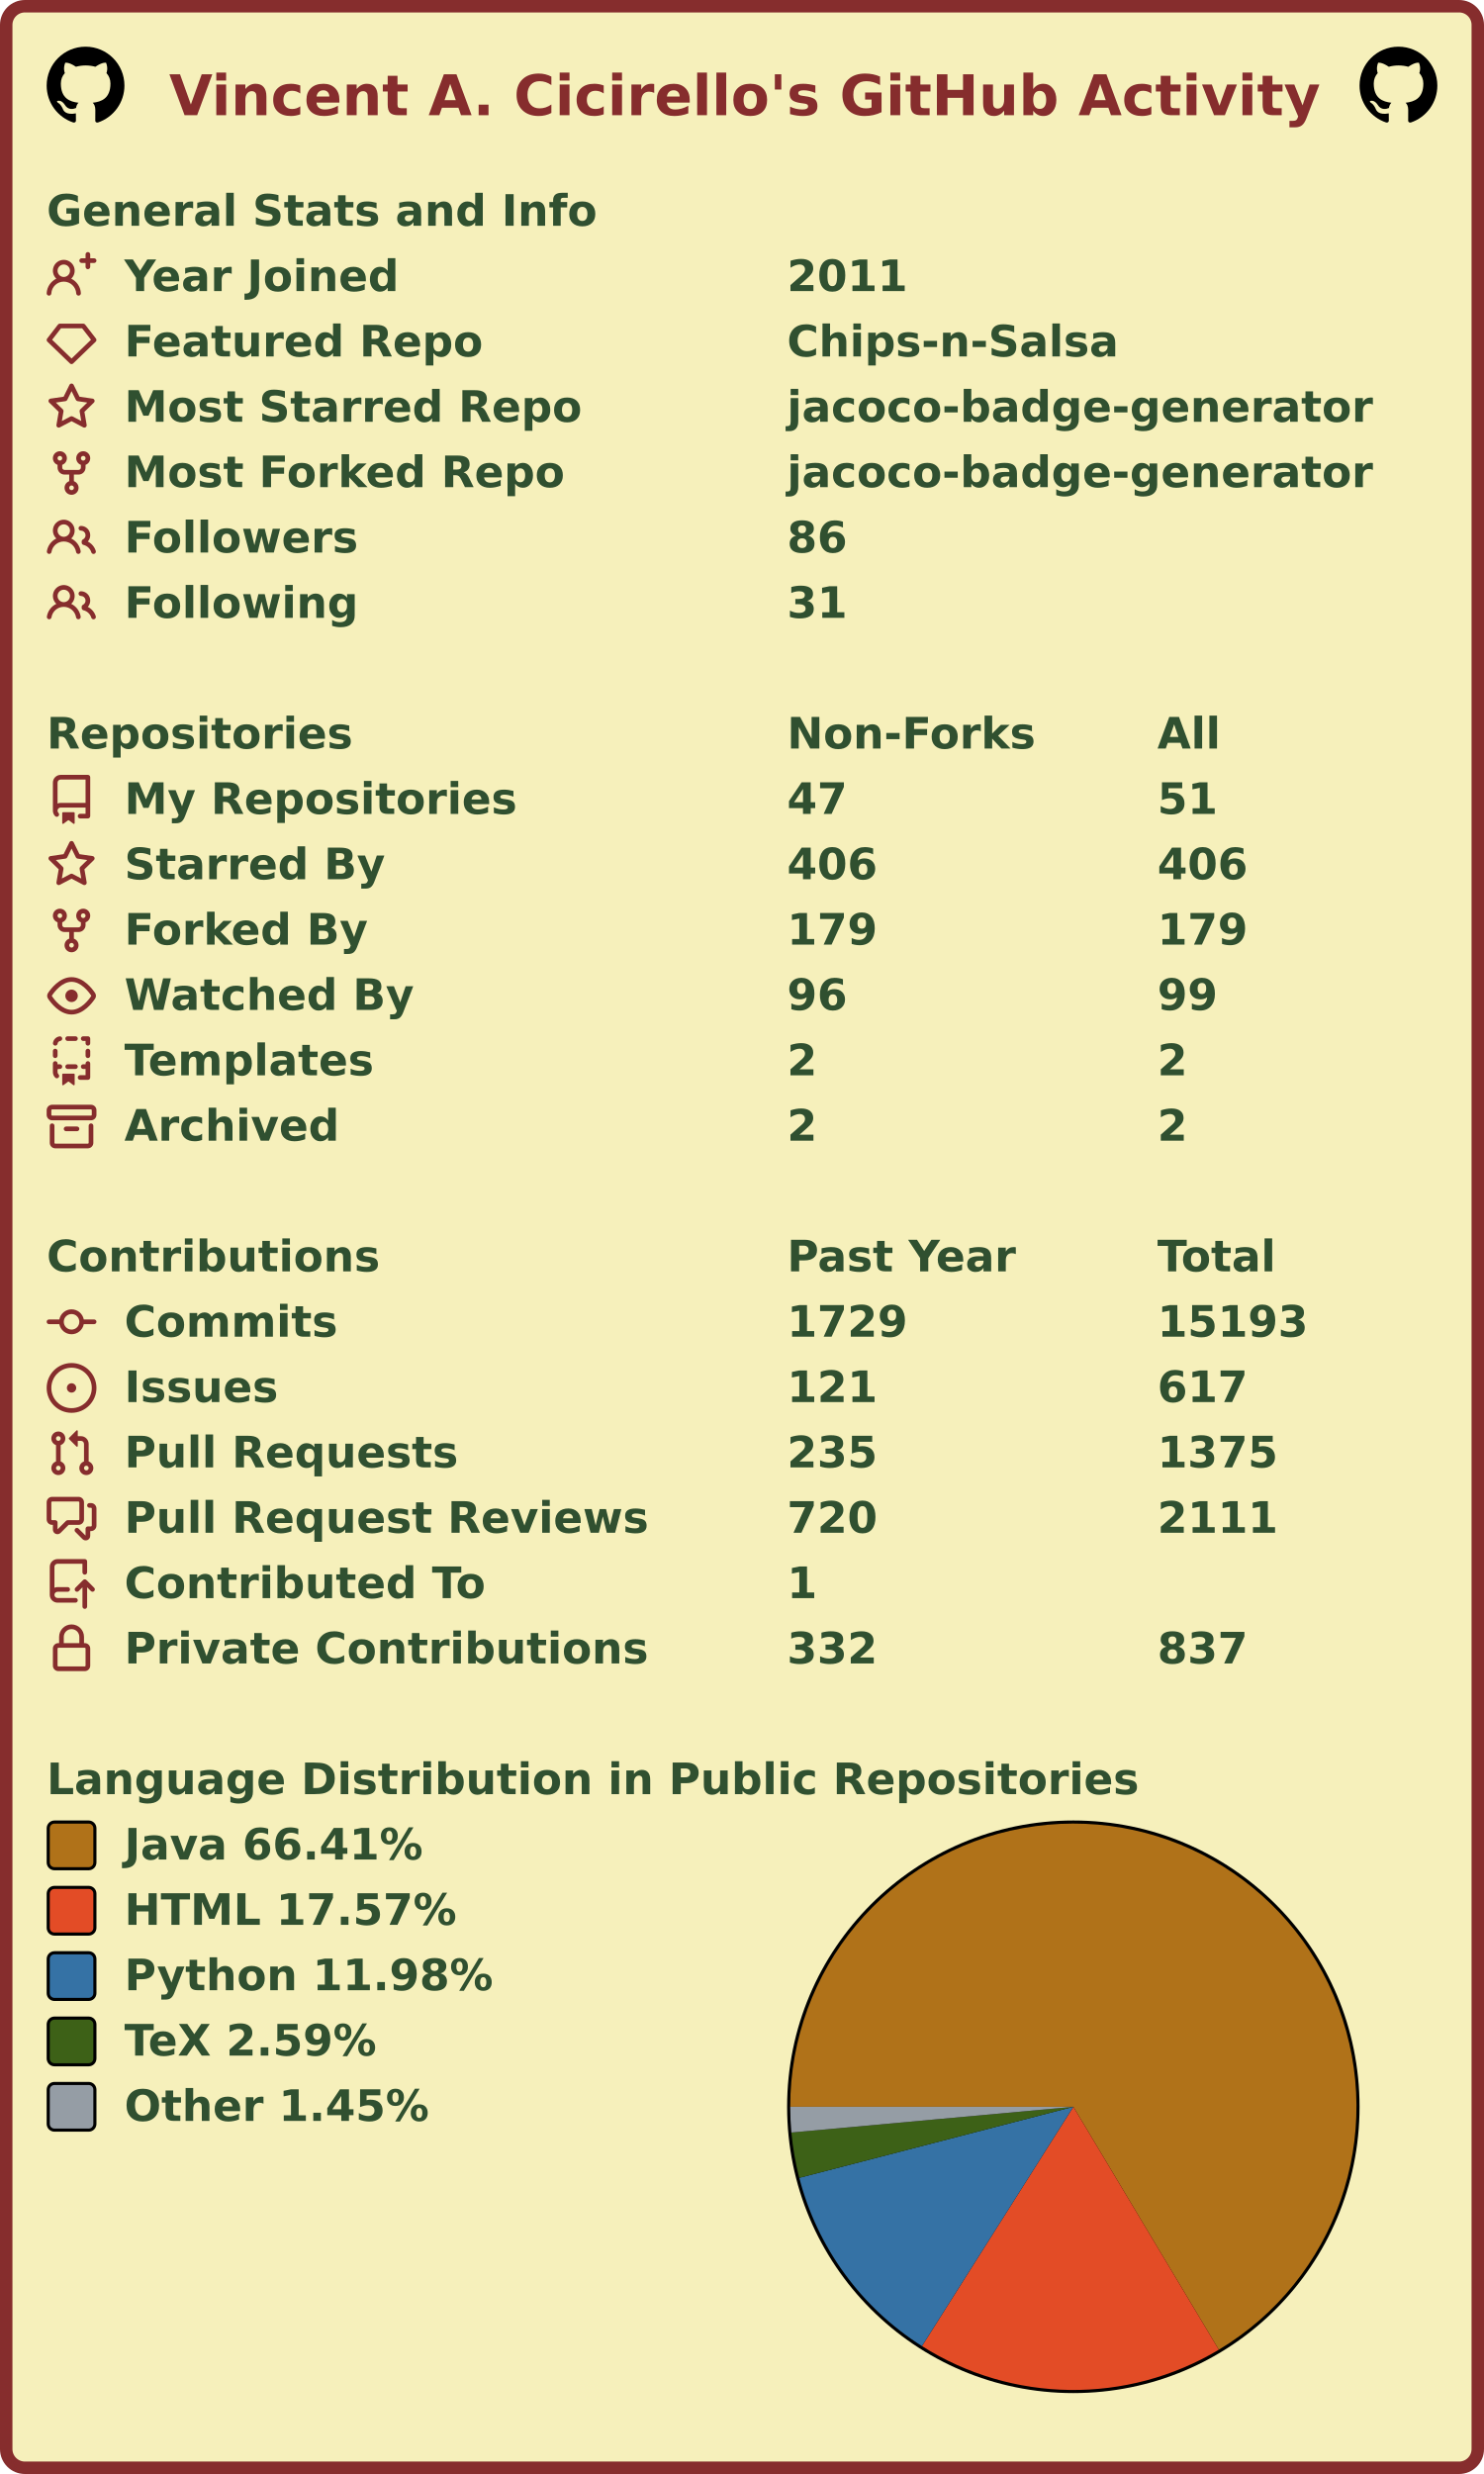
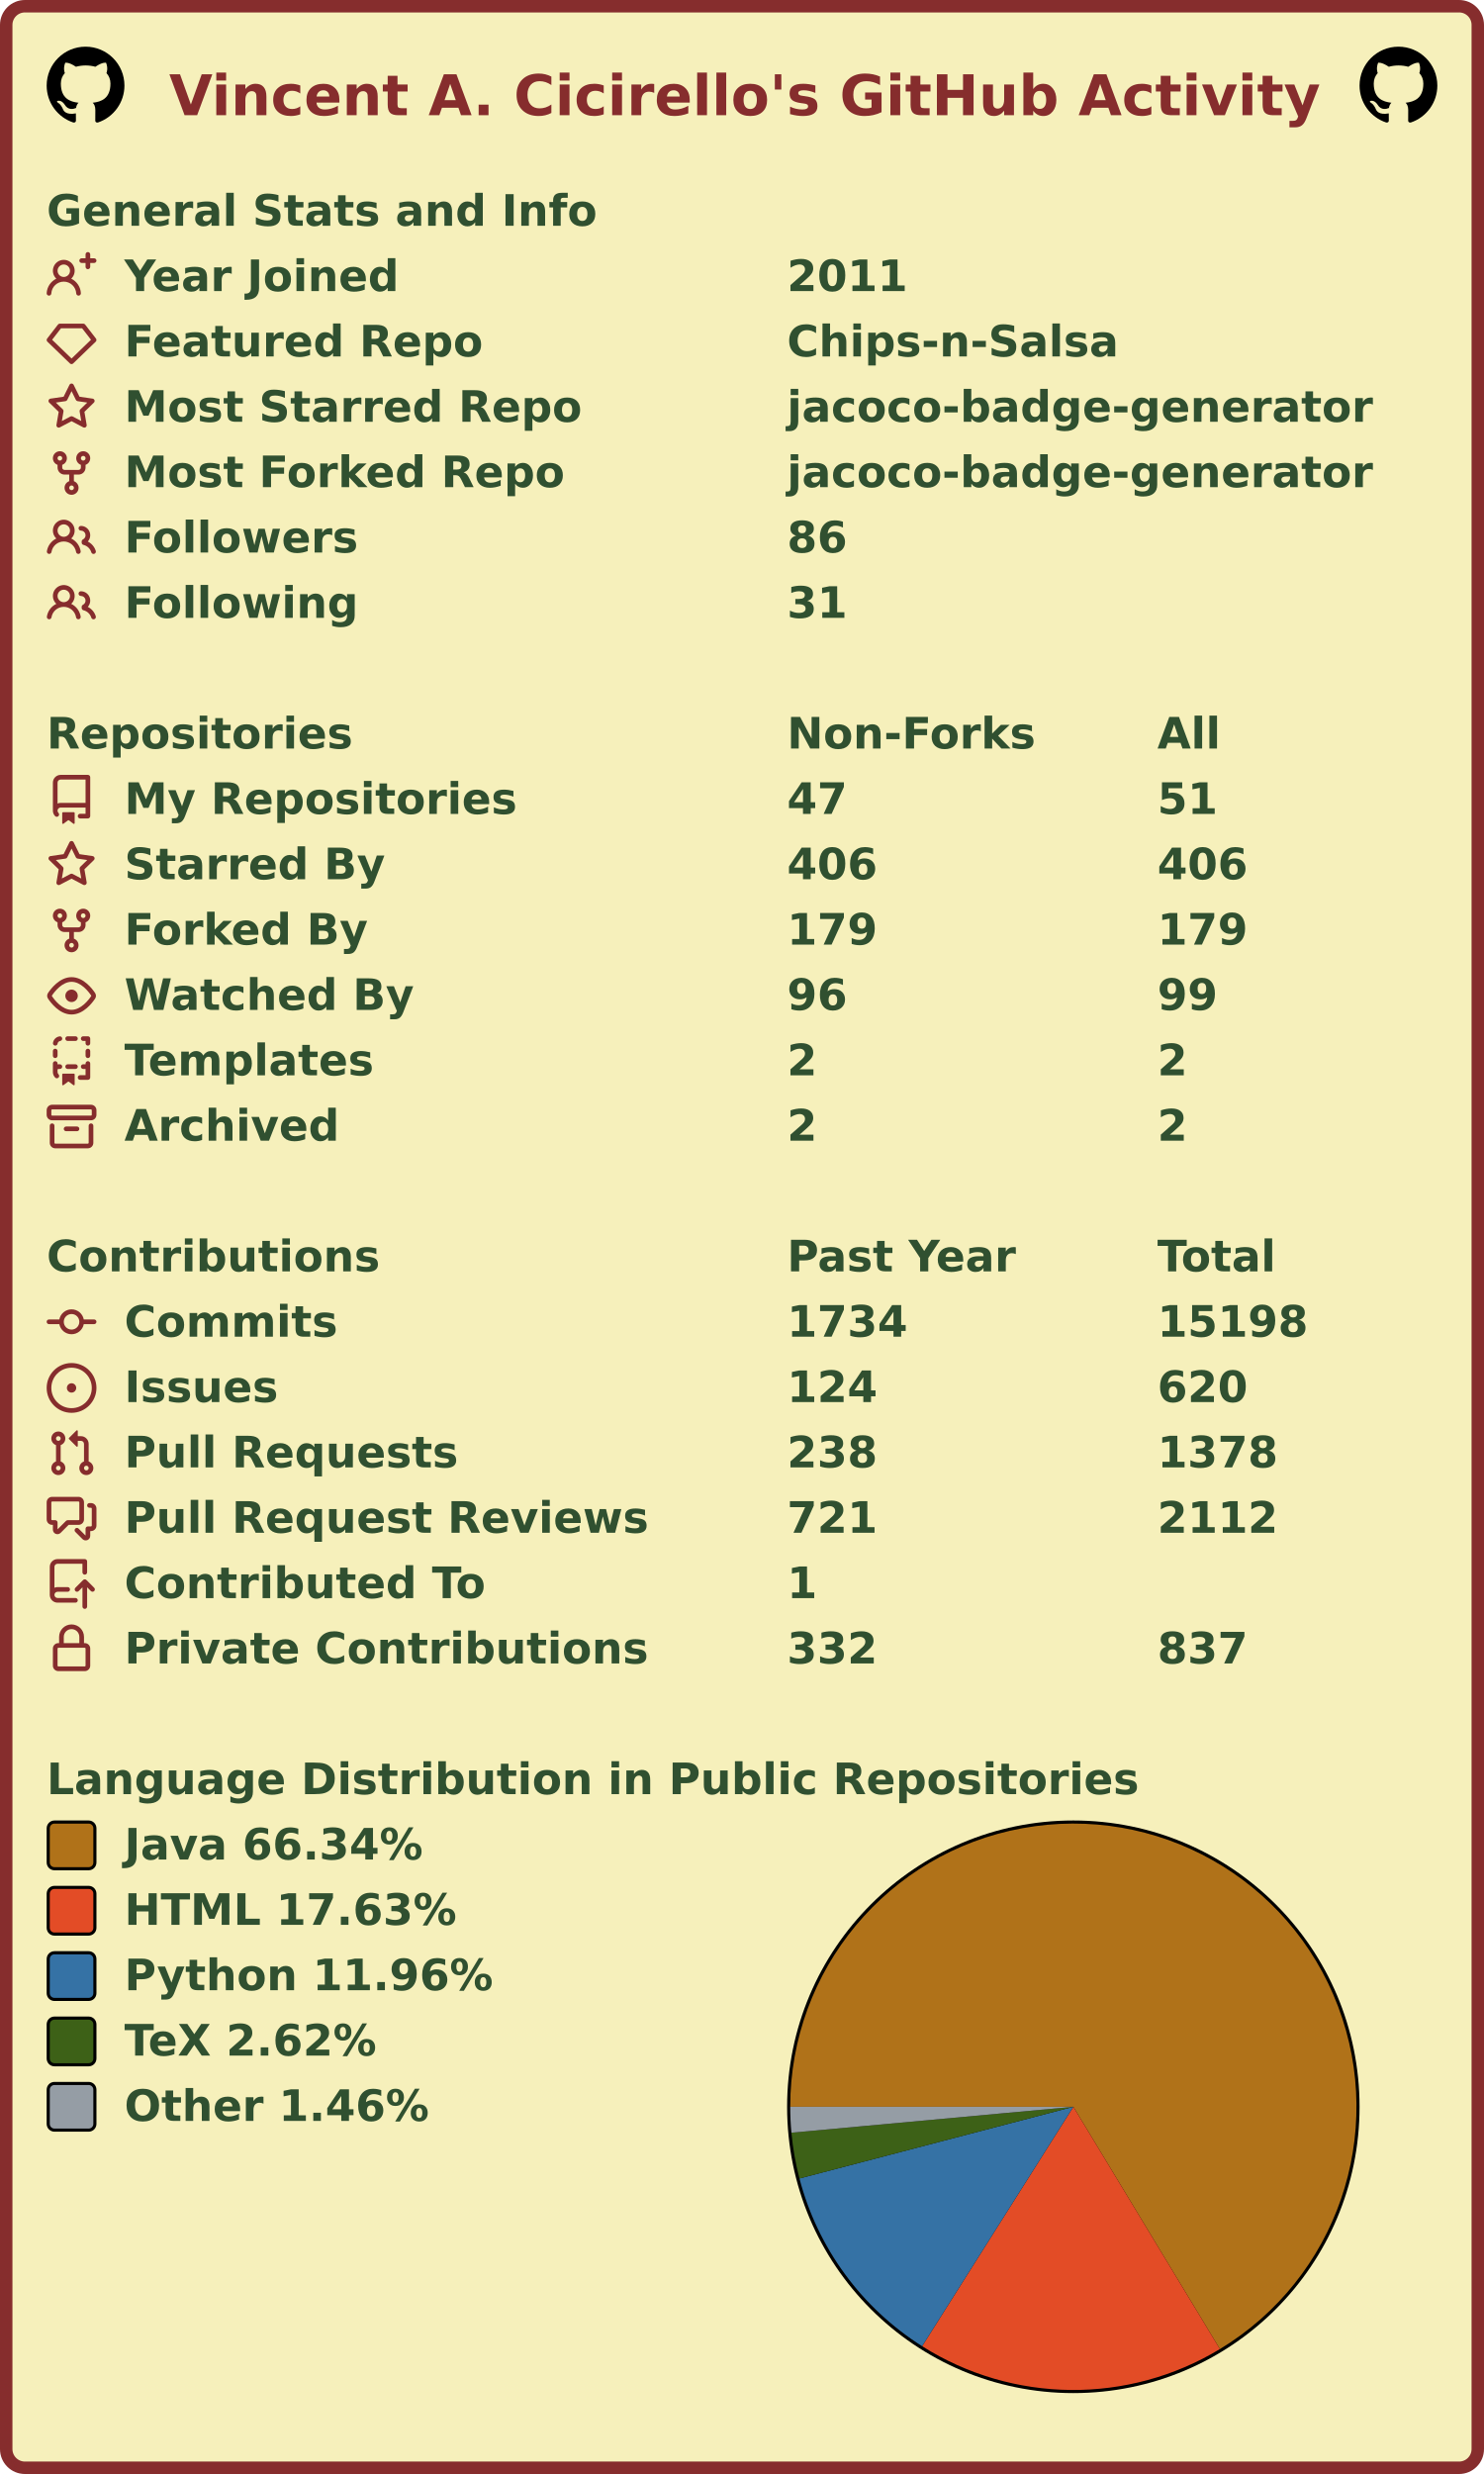
<svg xmlns="http://www.w3.org/2000/svg" width="477" height="795" viewBox="0 0 477 795" lang="en" xml:lang="en">
  <rect x="2" y="2" stroke-width="4" rx="6" width="473" height="791" stroke="#862d2d" fill="#f6f0bb" />
  <g font-weight="600" font-size="110pt" font-family="Verdana,Geneva,DejaVu Sans,sans-serif" text-rendering="geometricPrecision">
    <text x="442" y="301" lengthAdjust="spacingAndGlyphs" textLength="2985" transform="scale(0.123)" fill="#862d2d">Vincent A. Cicirello's GitHub Activity</text>
    <svg x="15" y="15" width="25" height="25" viewBox="0 0 16 16">
      <path fill="#000000" fill-rule="evenodd" d="M8 0C3.58 0 0 3.58 0 8c0 3.54 2.29 6.53 5.47 7.59.4.07.55-.17.55-.38 0-.19-.01-.82-.01-1.49-2.01.37-2.53-.49-2.69-.94-.09-.23-.48-.94-.82-1.13-.28-.15-.68-.52-.01-.53.63-.01 1.08.58 1.23.82.72 1.21 1.87.87 2.33.66.07-.52.28-.87.51-1.07-1.78-.2-3.64-.89-3.64-3.95 0-.87.31-1.59.82-2.15-.08-.2-.36-1.02.08-2.12 0 0 .67-.21 2.2.82.64-.18 1.32-.27 2-.27.68 0 1.36.09 2 .27 1.53-1.04 2.2-.82 2.2-.82.44 1.1.16 1.92.08 2.12.51.56.82 1.27.82 2.15 0 3.07-1.87 3.75-3.65 3.95.29.25.54.73.54 1.48 0 1.07-.01 1.93-.01 2.2 0 .21.15.46.55.38A8.013 8.013 0 0016 8c0-4.42-3.58-8-8-8z" />
    </svg>
    <svg x="437" y="15" width="25" height="25" viewBox="0 0 16 16">
      <path fill="#000000" fill-rule="evenodd" d="M8 0C3.58 0 0 3.58 0 8c0 3.54 2.29 6.53 5.47 7.59.4.07.55-.17.55-.38 0-.19-.01-.82-.01-1.49-2.01.37-2.53-.49-2.69-.94-.09-.23-.48-.94-.82-1.13-.28-.15-.68-.52-.01-.53.63-.01 1.08.58 1.23.82.72 1.21 1.87.87 2.33.66.07-.52.28-.87.51-1.07-1.78-.2-3.64-.89-3.64-3.95 0-.87.31-1.59.82-2.15-.08-.2-.36-1.02.08-2.12 0 0 .67-.21 2.2.82.64-.18 1.32-.27 2-.27.68 0 1.36.09 2 .27 1.53-1.04 2.2-.82 2.2-.82.44 1.1.16 1.92.08 2.12.51.56.82 1.27.82 2.15 0 3.07-1.87 3.75-3.65 3.95.29.25.54.73.54 1.48 0 1.07-.01 1.93-.01 2.2 0 .21.15.46.55.38A8.013 8.013 0 0016 8c0-4.42-3.58-8-8-8z" />
    </svg>
    <g transform="translate(0, 60)" fill="#305030">
      <g transform="translate(15, 0)">
        <g transform="scale(0.095)">
          <text x="0" y="132" textLength="1851" lengthAdjust="spacingAndGlyphs">General Stats and Info</text>
        </g>
      </g>
      <g transform="translate(15, 21)">
        <path fill="#862d2d" fill-rule="evenodd" d="M13.25 0a.75.75 0 01.75.75V2h1.25a.75.75 0 010 1.5H14v1.25a.75.75 0 01-1.5 0V3.5h-1.25a.75.75 0 010-1.5h1.25V.75a.75.75 0 01.75-.75zM5.5 4a2 2 0 100 4 2 2 0 000-4zm2.4 4.548a3.5 3.5 0 10-4.799 0 5.527 5.527 0 00-3.1 4.66.75.75 0 101.498.085A4.01 4.01 0 015.5 9.5a4.01 4.01 0 014.001 3.793.75.75 0 101.498-.086 5.527 5.527 0 00-3.1-4.659z" />
        <g transform="scale(0.095)">
          <text lengthAdjust="spacingAndGlyphs" textLength="932" x="263" y="132">Year Joined</text>
          <text lengthAdjust="spacingAndGlyphs" textLength="420" x="2505" y="132">2011</text>
        </g>
      </g>
      <g transform="translate(15, 42)">
        <path fill="#862d2d" fill-rule="evenodd" d="M3.637 2.291A.75.75 0 014.23 2h7.54a.75.75 0 01.593.291l3.48 4.5a.75.75 0 01-.072.999l-7.25 7a.75.75 0 01-1.042 0l-7.25-7a.75.75 0 01-.072-.999l3.48-4.5zM4.598 3.5L1.754 7.177 8 13.207l6.246-6.03L11.402 3.5H4.598z" />
        <g transform="scale(0.095)">
          <text lengthAdjust="spacingAndGlyphs" textLength="1215" x="263" y="132">Featured Repo</text>
          <text lengthAdjust="spacingAndGlyphs" textLength="1120" x="2505" y="132">Chips-n-Salsa</text>
        </g>
      </g>
      <g transform="translate(15, 63)">
        <path fill="#862d2d" fill-rule="evenodd" d="M8 .25a.75.75 0 01.673.418l1.882 3.815 4.21.612a.75.75 0 01.416 1.279l-3.046 2.97.719 4.192a.75.75 0 01-1.088.791L8 12.347l-3.766 1.98a.75.75 0 01-1.088-.79l.72-4.194L.818 6.374a.75.75 0 01.416-1.28l4.21-.611L7.327.668A.75.75 0 018 .25zm0 2.445L6.615 5.5a.75.75 0 01-.564.41l-3.097.45 2.24 2.184a.75.75 0 01.216.664l-.528 3.084 2.769-1.456a.75.75 0 01.698 0l2.77 1.456-.53-3.084a.75.75 0 01.216-.664l2.24-2.183-3.096-.45a.75.75 0 01-.564-.41L8 2.694v.001z" />
        <g transform="scale(0.095)">
          <text lengthAdjust="spacingAndGlyphs" textLength="1532" x="263" y="132">Most Starred Repo</text>
          <text lengthAdjust="spacingAndGlyphs" textLength="1986" x="2505" y="132">jacoco-badge-generator</text>
        </g>
      </g>
      <g transform="translate(15, 84)">
        <path fill="#862d2d" fill-rule="evenodd" d="M5 3.25a.75.75 0 11-1.5 0 .75.75 0 011.5 0zm0 2.122a2.25 2.25 0 10-1.5 0v.878A2.25 2.25 0 005.75 8.5h1.5v2.128a2.251 2.251 0 101.5 0V8.5h1.5a2.25 2.25 0 002.25-2.25v-.878a2.25 2.25 0 10-1.5 0v.878a.75.75 0 01-.75.75h-4.5A.75.75 0 015 6.25v-.878zm3.75 7.378a.75.75 0 11-1.5 0 .75.75 0 011.5 0zm3-8.75a.75.75 0 100-1.5.75.75 0 000 1.5z" />
        <g transform="scale(0.095)">
          <text lengthAdjust="spacingAndGlyphs" textLength="1485" x="263" y="132">Most Forked Repo</text>
          <text lengthAdjust="spacingAndGlyphs" textLength="1986" x="2505" y="132">jacoco-badge-generator</text>
        </g>
      </g>
      <g transform="translate(15, 105)">
        <path fill="#862d2d" fill-rule="evenodd" d="M5.5 3.5a2 2 0 100 4 2 2 0 000-4zM2 5.5a3.5 3.5 0 115.898 2.549 5.507 5.507 0 013.034 4.084.75.75 0 11-1.482.235 4.001 4.001 0 00-7.9 0 .75.75 0 01-1.482-.236A5.507 5.507 0 013.102 8.05 3.49 3.49 0 012 5.5zM11 4a.75.75 0 100 1.5 1.5 1.5 0 01.666 2.844.75.75 0 00-.416.672v.352a.75.75 0 00.574.73c1.2.289 2.162 1.2 2.522 2.372a.75.75 0 101.434-.44 5.01 5.01 0 00-2.56-3.012A3 3 0 0011 4z" />
        <g transform="scale(0.095)">
          <text lengthAdjust="spacingAndGlyphs" textLength="778" x="263" y="132">Followers</text>
          <text lengthAdjust="spacingAndGlyphs" textLength="210" x="2505" y="132">86</text>
        </g>
      </g>
      <g transform="translate(15, 126)">
        <path fill="#862d2d" fill-rule="evenodd" d="M5.5 3.5a2 2 0 100 4 2 2 0 000-4zM2 5.5a3.5 3.5 0 115.898 2.549 5.507 5.507 0 013.034 4.084.75.75 0 11-1.482.235 4.001 4.001 0 00-7.9 0 .75.75 0 01-1.482-.236A5.507 5.507 0 013.102 8.05 3.49 3.49 0 012 5.5zM11 4a.75.75 0 100 1.5 1.5 1.5 0 01.666 2.844.75.75 0 00-.416.672v.352a.75.75 0 00.574.73c1.2.289 2.162 1.2 2.522 2.372a.75.75 0 101.434-.44 5.01 5.01 0 00-2.56-3.012A3 3 0 0011 4z" />
        <g transform="scale(0.095)">
          <text lengthAdjust="spacingAndGlyphs" textLength="780" x="263" y="132">Following</text>
          <text lengthAdjust="spacingAndGlyphs" textLength="210" x="2505" y="132">31</text>
        </g>
      </g>
    </g>
    <g transform="translate(0, 228)" fill="#305030">
      <g transform="translate(15, 0)">
        <g transform="scale(0.095)">
          <text x="0" y="132" textLength="1020" lengthAdjust="spacingAndGlyphs">Repositories</text>
          <text x="2505" y="132" textLength="832" lengthAdjust="spacingAndGlyphs">Non-Forks</text>
          <text x="3758" y="132" textLength="206" lengthAdjust="spacingAndGlyphs">All</text>
        </g>
      </g>
      <g transform="translate(15, 21)">
        <path fill="#862d2d" fill-rule="evenodd" d="M2 2.5A2.5 2.5 0 014.5 0h8.75a.75.75 0 01.75.75v12.5a.75.75 0 01-.75.75h-2.5a.75.75 0 110-1.5h1.75v-2h-8a1 1 0 00-.714 1.7.75.75 0 01-1.072 1.05A2.495 2.495 0 012 11.5v-9zm10.5-1V9h-8c-.356 0-.694.074-1 .208V2.5a1 1 0 011-1h8zM5 12.25v3.25a.25.25 0 00.4.2l1.45-1.087a.25.25 0 01.3 0L8.6 15.7a.25.25 0 00.4-.2v-3.25a.25.25 0 00-.25-.25h-3.5a.25.25 0 00-.25.25z" />
        <g transform="scale(0.095)">
          <text lengthAdjust="spacingAndGlyphs" textLength="1312" x="263" y="132">My Repositories</text>
          <text lengthAdjust="spacingAndGlyphs" textLength="210" x="2505" y="132">47</text>
          <text lengthAdjust="spacingAndGlyphs" textLength="210" x="3758" y="132">51</text>
        </g>
      </g>
      <g transform="translate(15, 42)">
        <path fill="#862d2d" fill-rule="evenodd" d="M8 .25a.75.75 0 01.673.418l1.882 3.815 4.21.612a.75.75 0 01.416 1.279l-3.046 2.97.719 4.192a.75.75 0 01-1.088.791L8 12.347l-3.766 1.98a.75.75 0 01-1.088-.79l.72-4.194L.818 6.374a.75.75 0 01.416-1.28l4.21-.611L7.327.668A.75.75 0 018 .25zm0 2.445L6.615 5.5a.75.75 0 01-.564.41l-3.097.45 2.24 2.184a.75.75 0 01.216.664l-.528 3.084 2.769-1.456a.75.75 0 01.698 0l2.77 1.456-.53-3.084a.75.75 0 01.216-.664l2.24-2.183-3.096-.45a.75.75 0 01-.564-.41L8 2.694v.001z" />
        <g transform="scale(0.095)">
          <text lengthAdjust="spacingAndGlyphs" textLength="874" x="263" y="132">Starred By</text>
          <text lengthAdjust="spacingAndGlyphs" textLength="315" x="2505" y="132">406</text>
          <text lengthAdjust="spacingAndGlyphs" textLength="315" x="3758" y="132">406</text>
        </g>
      </g>
      <g transform="translate(15, 63)">
        <path fill="#862d2d" fill-rule="evenodd" d="M5 3.25a.75.75 0 11-1.5 0 .75.75 0 011.5 0zm0 2.122a2.25 2.25 0 10-1.5 0v.878A2.25 2.25 0 005.75 8.5h1.5v2.128a2.251 2.251 0 101.5 0V8.5h1.5a2.25 2.25 0 002.25-2.25v-.878a2.25 2.25 0 10-1.5 0v.878a.75.75 0 01-.75.75h-4.5A.75.75 0 015 6.25v-.878zm3.75 7.378a.75.75 0 11-1.5 0 .75.75 0 011.5 0zm3-8.75a.75.75 0 100-1.5.75.75 0 000 1.5z" />
        <g transform="scale(0.095)">
          <text lengthAdjust="spacingAndGlyphs" textLength="828" x="263" y="132">Forked By</text>
          <text lengthAdjust="spacingAndGlyphs" textLength="315" x="2505" y="132">179</text>
          <text lengthAdjust="spacingAndGlyphs" textLength="315" x="3758" y="132">179</text>
        </g>
      </g>
      <g transform="translate(15, 84)">
        <path fill="#862d2d" fill-rule="evenodd" d="M1.679 7.932c.412-.621 1.242-1.75 2.366-2.717C5.175 4.242 6.527 3.5 8 3.5c1.473 0 2.824.742 3.955 1.715 1.124.967 1.954 2.096 2.366 2.717a.119.119 0 010 .136c-.412.621-1.242 1.75-2.366 2.717C10.825 11.758 9.473 12.5 8 12.5c-1.473 0-2.824-.742-3.955-1.715C2.92 9.818 2.09 8.69 1.679 8.068a.119.119 0 010-.136zM8 2c-1.981 0-3.67.992-4.933 2.078C1.797 5.169.88 6.423.43 7.1a1.619 1.619 0 000 1.798c.45.678 1.367 1.932 2.637 3.024C4.329 13.008 6.019 14 8 14c1.981 0 3.67-.992 4.933-2.078 1.27-1.091 2.187-2.345 2.637-3.023a1.619 1.619 0 000-1.798c-.45-.678-1.367-1.932-2.637-3.023C11.671 2.992 9.981 2 8 2zm0 8a2 2 0 100-4 2 2 0 000 4z" />
        <g transform="scale(0.095)">
          <text lengthAdjust="spacingAndGlyphs" textLength="993" x="263" y="132">Watched By</text>
          <text lengthAdjust="spacingAndGlyphs" textLength="210" x="2505" y="132">96</text>
          <text lengthAdjust="spacingAndGlyphs" textLength="210" x="3758" y="132">99</text>
        </g>
      </g>
      <g transform="translate(15, 105)">
        <path fill="#862d2d" fill-rule="evenodd" d="M6 .75A.75.75 0 016.75 0h2.5a.75.75 0 010 1.5h-2.5A.75.75 0 016 .75zm5 0a.75.75 0 01.75-.75h1.5a.75.75 0 01.75.75v1.5a.75.75 0 01-1.5 0V1.5h-.75A.75.75 0 0111 .75zM4.992.662a.75.75 0 01-.636.848c-.436.063-.783.41-.846.846a.75.75 0 01-1.485-.212A2.501 2.501 0 014.144.025a.75.75 0 01.848.637zM2.75 4a.75.75 0 01.75.75v1.5a.75.75 0 01-1.5 0v-1.5A.75.75 0 012.75 4zm10.5 0a.75.75 0 01.75.75v1.5a.75.75 0 01-1.5 0v-1.5a.75.75 0 01.75-.75zM2.75 8a.75.75 0 01.75.75v.268A1.72 1.72 0 013.75 9h.5a.75.75 0 010 1.5h-.5a.25.25 0 00-.25.25v.75c0 .28.114.532.3.714a.75.75 0 01-1.05 1.072A2.495 2.495 0 012 11.5V8.75A.75.75 0 012.75 8zm10.5 0a.75.75 0 01.75.75v4.5a.75.75 0 01-.75.75h-2.5a.75.75 0 010-1.5h1.75v-2h-.75a.75.75 0 010-1.5h.75v-.25a.75.75 0 01.75-.75zM6 9.75A.75.75 0 016.75 9h2.5a.75.75 0 010 1.5h-2.5A.75.75 0 016 9.75zm-1 2.5v3.25a.25.25 0 00.4.2l1.45-1.087a.25.25 0 01.3 0L8.6 15.7a.25.25 0 00.4-.2v-3.25a.25.25 0 00-.25-.25h-3.5a.25.25 0 00-.25.25z" />
        <g transform="scale(0.095)">
          <text lengthAdjust="spacingAndGlyphs" textLength="868" x="263" y="132">Templates</text>
          <text lengthAdjust="spacingAndGlyphs" textLength="105" x="2505" y="132">2</text>
          <text lengthAdjust="spacingAndGlyphs" textLength="105" x="3758" y="132">2</text>
        </g>
      </g>
      <g transform="translate(15, 126)">
        <path fill="#862d2d" fill-rule="evenodd" d="M1.75 2.5a.25.25 0 00-.25.25v1.5c0 .138.112.25.25.25h12.5a.25.25 0 00.25-.25v-1.5a.25.25 0 00-.25-.25H1.75zM0 2.75C0 1.784.784 1 1.75 1h12.5c.966 0 1.75.784 1.75 1.75v1.5A1.75 1.75 0 0114.25 6H1.75A1.75 1.75 0 010 4.25v-1.5zM1.75 7a.75.75 0 01.75.75v5.5c0 .138.112.25.25.25h10.5a.25.25 0 00.25-.25v-5.5a.75.75 0 111.5 0v5.5A1.75 1.75 0 0113.25 15H2.75A1.75 1.75 0 011 13.25v-5.5A.75.75 0 011.75 7zm4.5 1a.75.75 0 000 1.5h3.5a.75.75 0 100-1.5h-3.5z" />
        <g transform="scale(0.095)">
          <text lengthAdjust="spacingAndGlyphs" textLength="726" x="263" y="132">Archived</text>
          <text lengthAdjust="spacingAndGlyphs" textLength="105" x="2505" y="132">2</text>
          <text lengthAdjust="spacingAndGlyphs" textLength="105" x="3758" y="132">2</text>
        </g>
      </g>
    </g>
    <g transform="translate(0, 396)" fill="#305030">
      <g transform="translate(15, 0)">
        <g transform="scale(0.095)">
          <text x="0" y="132" textLength="1112" lengthAdjust="spacingAndGlyphs">Contributions</text>
          <text x="2505" y="132" textLength="774" lengthAdjust="spacingAndGlyphs">Past Year</text>
          <text x="3758" y="132" textLength="414" lengthAdjust="spacingAndGlyphs">Total</text>
        </g>
      </g>
      <g transform="translate(15, 21)">
        <path fill="#862d2d" fill-rule="evenodd" d="M10.5 7.75a2.5 2.5 0 11-5 0 2.5 2.5 0 015 0zm1.43.75a4.002 4.002 0 01-7.86 0H.75a.75.75 0 110-1.5h3.32a4.001 4.001 0 017.86 0h3.32a.75.75 0 110 1.5h-3.32z" />
        <g transform="scale(0.095)">
          <text lengthAdjust="spacingAndGlyphs" textLength="734" x="263" y="132">Commits</text>
-           <text lengthAdjust="spacingAndGlyphs" textLength="420" x="2505" y="132">1729</text>
-           <text lengthAdjust="spacingAndGlyphs" textLength="525" x="3758" y="132">15193</text>
+           <text lengthAdjust="spacingAndGlyphs" textLength="420" x="2505" y="132">1734</text>
+           <text lengthAdjust="spacingAndGlyphs" textLength="525" x="3758" y="132">15198</text>
        </g>
      </g>
      <g transform="translate(15, 42)">
        <path fill="#862d2d" d="M8 9.5a1.5 1.5 0 100-3 1.5 1.5 0 000 3z" />
        <path fill="#862d2d" fill-rule="evenodd" d="M8 0a8 8 0 100 16A8 8 0 008 0zM1.5 8a6.5 6.5 0 1113 0 6.5 6.5 0 01-13 0z" />
        <g transform="scale(0.095)">
          <text lengthAdjust="spacingAndGlyphs" textLength="512" x="263" y="132">Issues</text>
-           <text lengthAdjust="spacingAndGlyphs" textLength="315" x="2505" y="132">121</text>
-           <text lengthAdjust="spacingAndGlyphs" textLength="315" x="3758" y="132">617</text>
+           <text lengthAdjust="spacingAndGlyphs" textLength="315" x="2505" y="132">124</text>
+           <text lengthAdjust="spacingAndGlyphs" textLength="315" x="3758" y="132">620</text>
        </g>
      </g>
      <g transform="translate(15, 63)">
        <path fill="#862d2d" fill-rule="evenodd" d="M7.177 3.073L9.573.677A.25.25 0 0110 .854v4.792a.25.25 0 01-.427.177L7.177 3.427a.25.25 0 010-.354zM3.75 2.5a.75.75 0 100 1.5.75.75 0 000-1.5zm-2.25.75a2.25 2.25 0 113 2.122v5.256a2.251 2.251 0 11-1.5 0V5.372A2.25 2.25 0 011.5 3.25zM11 2.5h-1V4h1a1 1 0 011 1v5.628a2.251 2.251 0 101.5 0V5A2.5 2.5 0 0011 2.5zm1 10.25a.75.75 0 111.5 0 .75.75 0 01-1.5 0zM3.75 12a.75.75 0 100 1.5.75.75 0 000-1.5z" />
        <g transform="scale(0.095)">
          <text lengthAdjust="spacingAndGlyphs" textLength="1113" x="263" y="132">Pull Requests</text>
-           <text lengthAdjust="spacingAndGlyphs" textLength="315" x="2505" y="132">235</text>
-           <text lengthAdjust="spacingAndGlyphs" textLength="420" x="3758" y="132">1375</text>
+           <text lengthAdjust="spacingAndGlyphs" textLength="315" x="2505" y="132">238</text>
+           <text lengthAdjust="spacingAndGlyphs" textLength="420" x="3758" y="132">1378</text>
        </g>
      </g>
      <g transform="translate(15, 84)">
        <path fill="#862d2d" fill-rule="evenodd" d="M1.5 2.75a.25.25 0 01.25-.25h8.5a.25.25 0 01.25.25v5.5a.25.25 0 01-.25.25h-3.5a.75.75 0 00-.53.22L3.5 11.44V9.25a.75.75 0 00-.75-.75h-1a.25.25 0 01-.25-.25v-5.5zM1.75 1A1.75 1.75 0 000 2.75v5.5C0 9.216.784 10 1.75 10H2v1.543a1.457 1.457 0 002.487 1.03L7.061 10h3.189A1.75 1.75 0 0012 8.25v-5.5A1.75 1.75 0 0010.25 1h-8.5zM14.5 4.75a.25.25 0 00-.25-.25h-.5a.75.75 0 110-1.5h.5c.966 0 1.75.784 1.75 1.75v5.5A1.75 1.75 0 0114.25 12H14v1.543a1.457 1.457 0 01-2.487 1.03L9.22 12.28a.75.75 0 111.06-1.06l2.22 2.22v-2.19a.75.75 0 01.75-.75h1a.25.25 0 00.25-.25v-5.5z" />
        <g transform="scale(0.095)">
          <text lengthAdjust="spacingAndGlyphs" textLength="1762" x="263" y="132">Pull Request Reviews</text>
-           <text lengthAdjust="spacingAndGlyphs" textLength="315" x="2505" y="132">720</text>
-           <text lengthAdjust="spacingAndGlyphs" textLength="420" x="3758" y="132">2111</text>
+           <text lengthAdjust="spacingAndGlyphs" textLength="315" x="2505" y="132">721</text>
+           <text lengthAdjust="spacingAndGlyphs" textLength="420" x="3758" y="132">2112</text>
        </g>
      </g>
      <g transform="translate(15, 105)">
        <path fill="#862d2d" fill-rule="evenodd" d="M1 2.5A2.5 2.5 0 013.5 0h8.75a.75.75 0 01.75.75v3.5a.75.75 0 01-1.5 0V1.5h-8a1 1 0 00-1 1v6.708A2.492 2.492 0 013.5 9h3.25a.75.75 0 010 1.5H3.5a1 1 0 100 2h5.75a.75.75 0 010 1.5H3.5A2.5 2.5 0 011 11.5v-9zm13.23 7.79a.75.75 0 001.06-1.06l-2.505-2.505a.75.75 0 00-1.06 0L9.22 9.229a.75.75 0 001.06 1.061l1.225-1.224v6.184a.75.75 0 001.5 0V9.066l1.224 1.224z" />
        <g transform="scale(0.095)">
          <text lengthAdjust="spacingAndGlyphs" textLength="1234" x="263" y="132">Contributed To</text>
          <text lengthAdjust="spacingAndGlyphs" textLength="105" x="2505" y="132">1</text>
        </g>
      </g>
      <g transform="translate(15, 126)">
        <path fill="#862d2d" fill-rule="evenodd" d="M4 4v2h-.25A1.75 1.75 0 002 7.75v5.5c0 .966.784 1.75 1.75 1.75h8.5A1.75 1.75 0 0014 13.25v-5.5A1.75 1.75 0 0012.25 6H12V4a4 4 0 10-8 0zm6.5 2V4a2.5 2.5 0 00-5 0v2h5zM12 7.5h.25a.25.25 0 01.25.25v5.5a.25.25 0 01-.25.25h-8.5a.25.25 0 01-.25-.25v-5.5a.25.25 0 01.25-.25H12z" />
        <g transform="scale(0.095)">
          <text lengthAdjust="spacingAndGlyphs" textLength="1742" x="263" y="132">Private Contributions</text>
          <text lengthAdjust="spacingAndGlyphs" textLength="315" x="2505" y="132">332</text>
          <text lengthAdjust="spacingAndGlyphs" textLength="315" x="3758" y="132">837</text>
        </g>
      </g>
    </g>
    <g transform="translate(0, 564)" fill="#305030">
      <g transform="translate(15, 0)">
        <g transform="scale(0.095)">
          <text x="0" y="132" textLength="3652" lengthAdjust="spacingAndGlyphs">Language Distribution in Public Repositories</text>
        </g>
      </g>
      <g transform="translate(253, 21)">
        <circle cx="92" cy="92" r="92" fill="#000000" />
      </g>
      <g transform="translate(254, 22)">
        <g>
-           <path fill-rule="evenodd" fill="#b07219" d="M 0.0,91 A 91 91 0 1 1 137.764 169.065 L 91,91 Z" />
-           <path fill-rule="evenodd" fill="#e34c26" d="M 137.764,169.065 A 91 91 0 0 1 42.34 167.897 L 91,91 Z" />
-           <path fill-rule="evenodd" fill="#3572A5" d="M 42.34,167.897 A 91 91 0 0 1 2.911 113.832 L 91,91 Z" />
-           <path fill-rule="evenodd" fill="#3D6117" d="M 2.911,113.832 A 91 91 0 0 1 0.376 99.266 L 91,91 Z" />
-           <path fill-rule="evenodd" fill="#959da5" d="M 0.376,99.266 A 91 91 0 0 1 0.0 91 L 91,91 Z" />
+           <path fill-rule="evenodd" fill="#b07219" d="M 0.0,91 A 91 91 0 1 1 138.114 168.854 L 91,91 Z" />
+           <path fill-rule="evenodd" fill="#e34c26" d="M 138.114,168.854 A 91 91 0 0 1 42.391 167.929 L 91,91 Z" />
+           <path fill-rule="evenodd" fill="#3572A5" d="M 42.391,167.929 A 91 91 0 0 1 2.965 114.042 L 91,91 Z" />
+           <path fill-rule="evenodd" fill="#3D6117" d="M 2.965,114.042 A 91 91 0 0 1 0.382 99.324 L 91,91 Z" />
+           <path fill-rule="evenodd" fill="#959da5" d="M 0.382,99.324 A 91 91 0 0 1 0.0 91 L 91,91 Z" />
          <animateTransform attributeName="transform" attributeType="XML" type="rotate" from="0 91 91" to="360 91 91" dur="10s" repeatCount="indefinite" />
        </g>
      </g>
      <g transform="translate(15, 21)">
        <rect x="0.5" y="0.5" rx="2" width="15" height="15" fill="#b07219" stroke-width="1" stroke="#000000" />
-         <text transform="scale(0.095)" x="263" y="132" textLength="1038" lengthAdjust="spacingAndGlyphs">Java 66.41%</text>
+         <text transform="scale(0.095)" x="263" y="132" textLength="1038" lengthAdjust="spacingAndGlyphs">Java 66.34%</text>
      </g>
      <g transform="translate(15, 42)">
        <rect x="0.5" y="0.5" rx="2" width="15" height="15" fill="#e34c26" stroke-width="1" stroke="#000000" />
-         <text transform="scale(0.095)" x="263" y="132" textLength="1142" lengthAdjust="spacingAndGlyphs">HTML 17.57%</text>
+         <text transform="scale(0.095)" x="263" y="132" textLength="1142" lengthAdjust="spacingAndGlyphs">HTML 17.63%</text>
      </g>
      <g transform="translate(15, 63)">
        <rect x="0.5" y="0.5" rx="2" width="15" height="15" fill="#3572A5" stroke-width="1" stroke="#000000" />
-         <text transform="scale(0.095)" x="263" y="132" textLength="1254" lengthAdjust="spacingAndGlyphs">Python 11.98%</text>
+         <text transform="scale(0.095)" x="263" y="132" textLength="1254" lengthAdjust="spacingAndGlyphs">Python 11.96%</text>
      </g>
      <g transform="translate(15, 84)">
        <rect x="0.5" y="0.5" rx="2" width="15" height="15" fill="#3D6117" stroke-width="1" stroke="#000000" />
-         <text transform="scale(0.095)" x="263" y="132" textLength="894" lengthAdjust="spacingAndGlyphs">TeX 2.59%</text>
+         <text transform="scale(0.095)" x="263" y="132" textLength="894" lengthAdjust="spacingAndGlyphs">TeX 2.62%</text>
      </g>
      <g transform="translate(15, 105)">
        <rect x="0.5" y="0.5" rx="2" width="15" height="15" fill="#959da5" stroke-width="1" stroke="#000000" />
-         <text transform="scale(0.095)" x="263" y="132" textLength="1047" lengthAdjust="spacingAndGlyphs">Other 1.45%</text>
+         <text transform="scale(0.095)" x="263" y="132" textLength="1047" lengthAdjust="spacingAndGlyphs">Other 1.46%</text>
      </g>
    </g>
  </g>
</svg>
